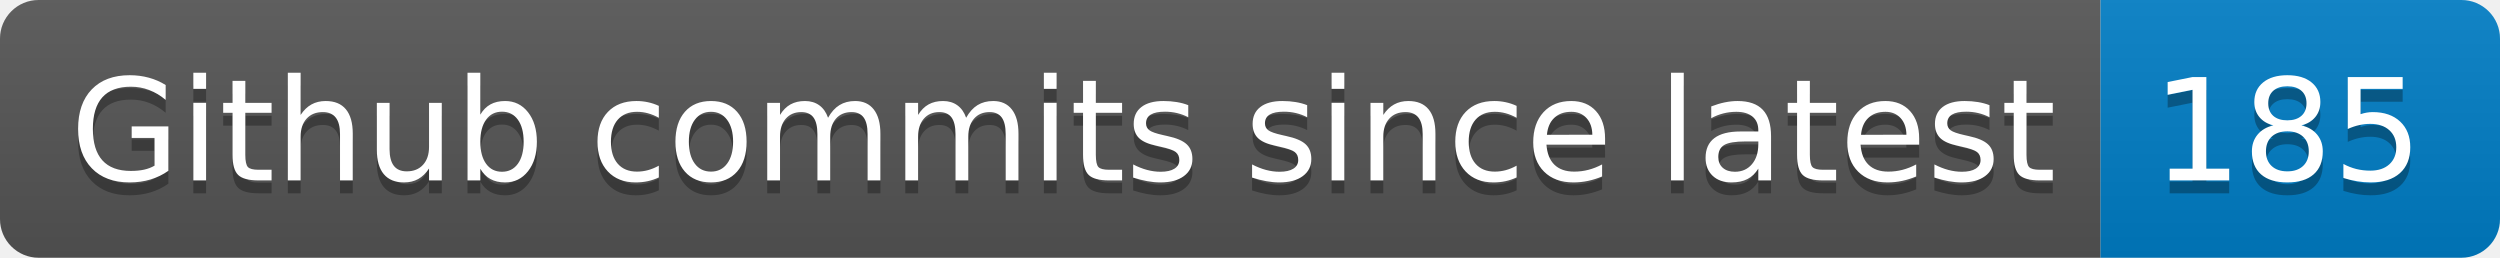
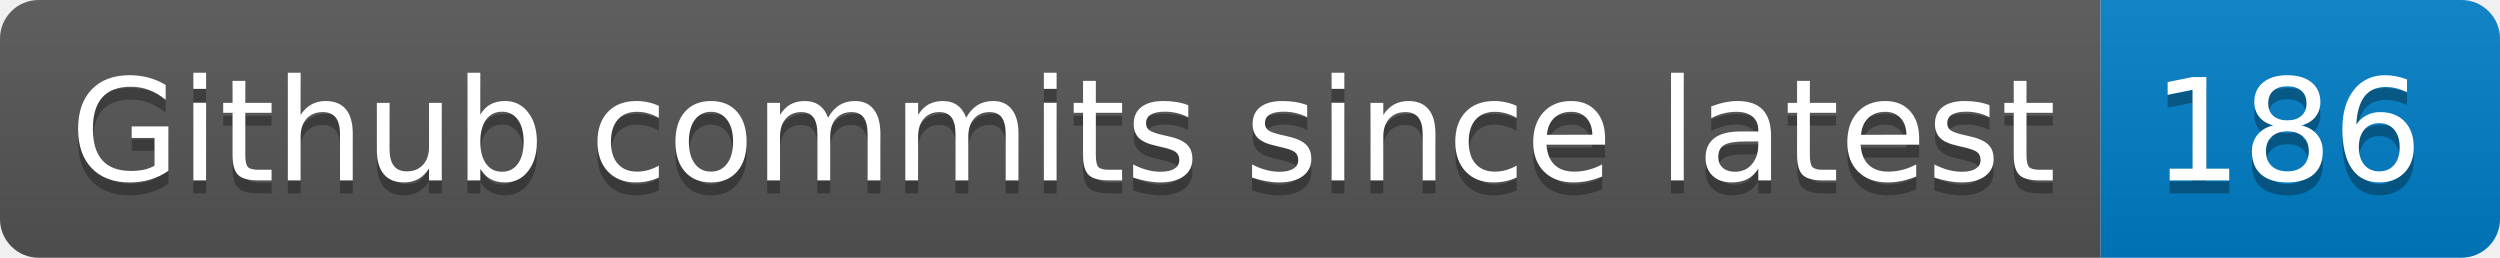
- <svg xmlns="http://www.w3.org/2000/svg" width="194" height="20" role="img" aria-label="Github commits since latest: 185">
+ <svg xmlns="http://www.w3.org/2000/svg" width="194" height="20" role="img" aria-label="Github commits since latest: 186">
  <linearGradient id="s" x2="0" y2="100%">
    <stop offset="0" stop-color="#bbb" stop-opacity=".1" />
    <stop offset="1" stop-opacity=".1" />
  </linearGradient>
  <clipPath id="r">
    <rect width="194" height="20" rx="3" fill="#fff" />
  </clipPath>
  <g clip-path="url(#r)">
    <rect width="163" height="20" fill="#555" />
    <rect x="163" width="31" height="20" fill="#007ec6" />
    <rect width="194" height="20" fill="url(#s)" />
  </g>
  <g fill="#fff" text-anchor="middle" font-family="Verdana,Geneva,DejaVu Sans,sans-serif" text-rendering="geometricPrecision" font-size="110">
    <text aria-hidden="true" x="825" y="150" fill="#010101" fill-opacity=".3" transform="scale(.1)" textLength="1530">Github commits since latest</text>
    <text x="825" y="140" transform="scale(.1)" fill="#fff" textLength="1530">Github commits since latest</text>
-     <text aria-hidden="true" x="1775" y="150" fill="#010101" fill-opacity=".3" transform="scale(.1)" textLength="210">185</text>
-     <text x="1775" y="140" transform="scale(.1)" fill="#fff" textLength="210">185</text>
+     <text aria-hidden="true" x="1775" y="150" fill="#010101" fill-opacity=".3" transform="scale(.1)" textLength="210">186</text>
+     <text x="1775" y="140" transform="scale(.1)" fill="#fff" textLength="210">186</text>
  </g>
</svg>
